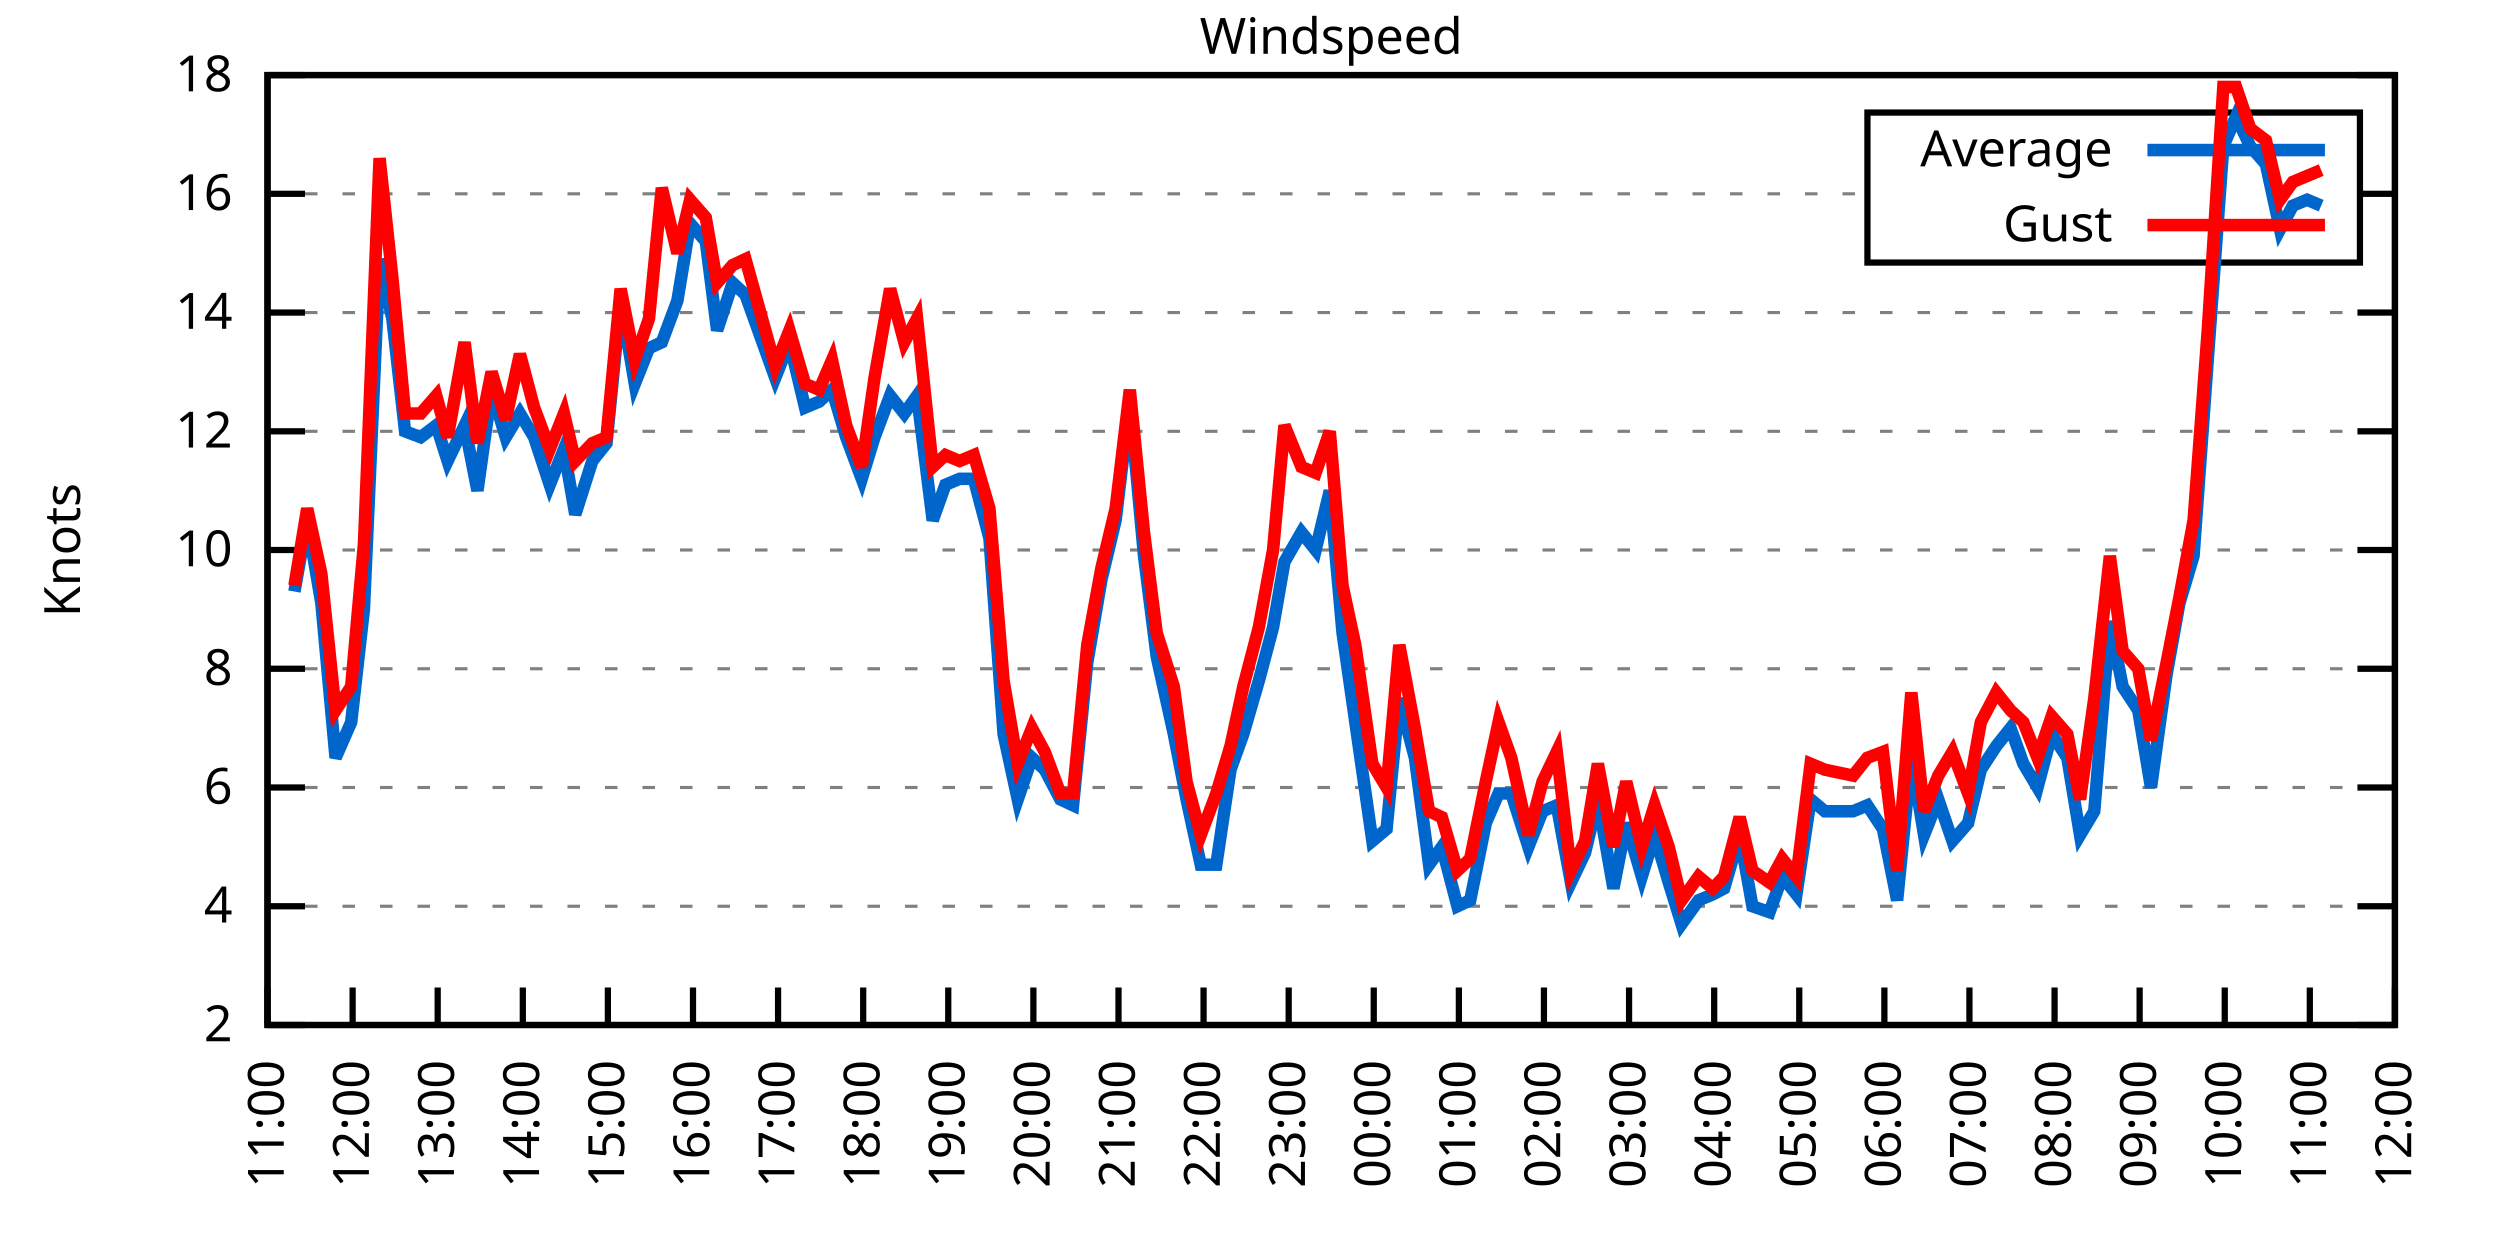
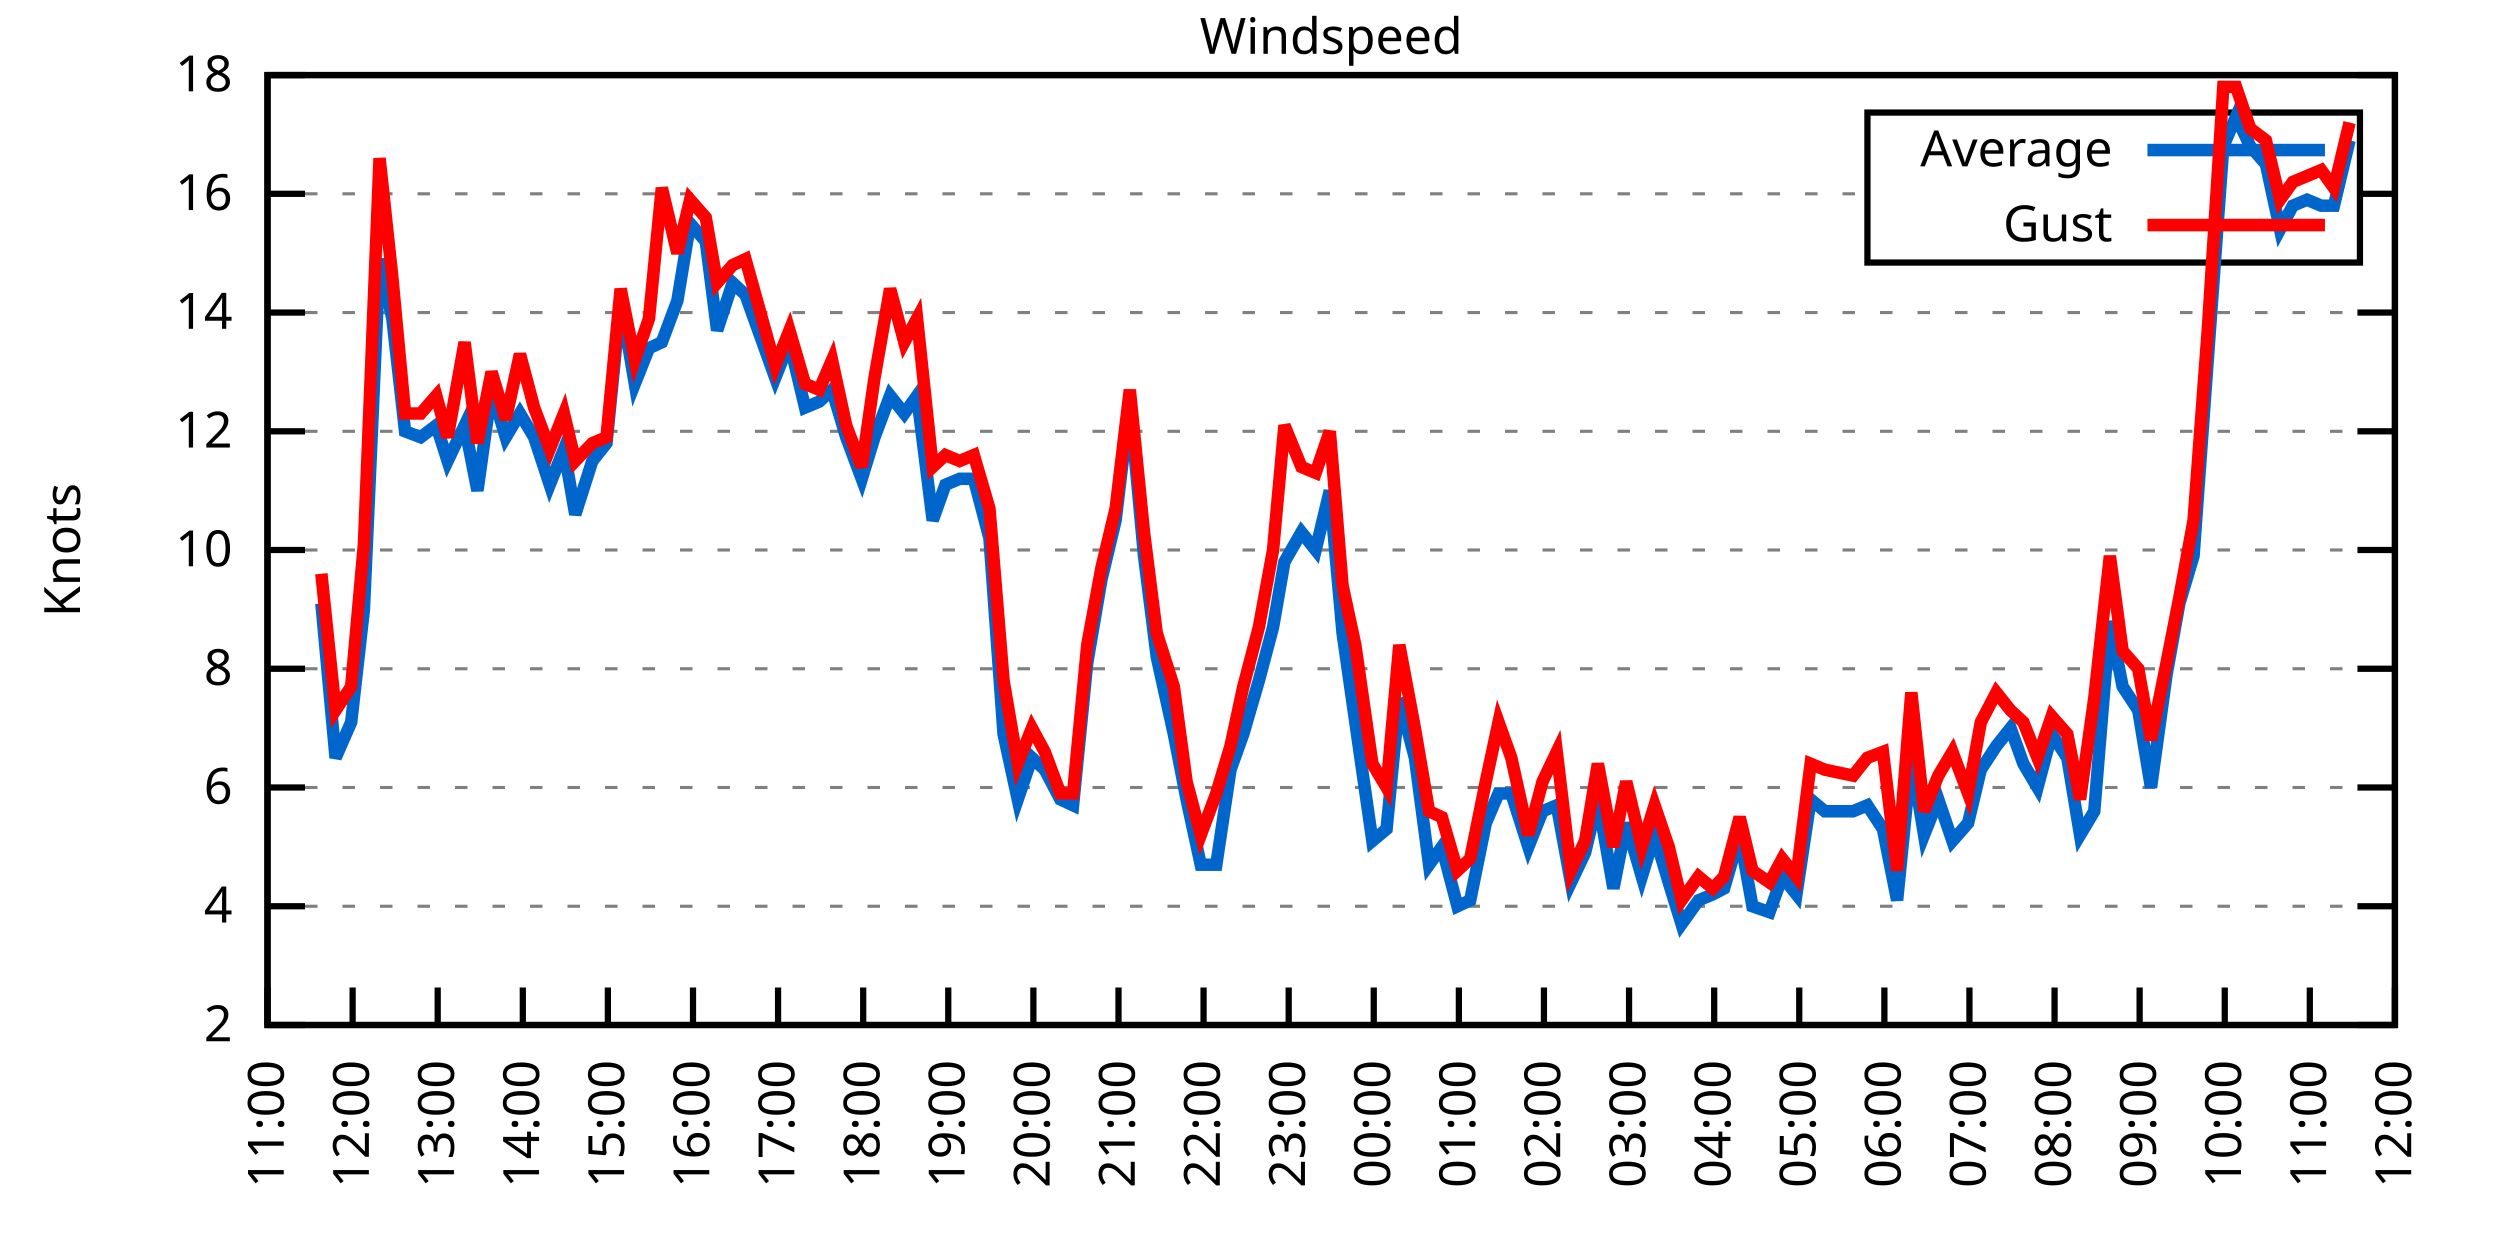
<svg xmlns="http://www.w3.org/2000/svg" xmlns:xlink="http://www.w3.org/1999/xlink" width="400" height="200" viewBox="0 0 400 200">
  <g id="gnuplot_canvas">
    <rect x="0" y="0" width="400" height="200" fill="none" />
    <defs>
      <circle id="gpDot" r="0.5" stroke-width="0.5" stroke="currentColor" />
      <path id="gpPt0" stroke-width="0.333" stroke="currentColor" d="M-1,0 h2 M0,-1 v2" />
      <path id="gpPt1" stroke-width="0.333" stroke="currentColor" d="M-1,-1 L1,1 M1,-1 L-1,1" />
      <path id="gpPt2" stroke-width="0.333" stroke="currentColor" d="M-1,0 L1,0 M0,-1 L0,1 M-1,-1 L1,1 M-1,1 L1,-1" />
      <rect id="gpPt3" stroke-width="0.333" stroke="currentColor" x="-1" y="-1" width="2" height="2" />
      <rect id="gpPt4" stroke-width="0.333" stroke="currentColor" fill="currentColor" x="-1" y="-1" width="2" height="2" />
      <circle id="gpPt5" stroke-width="0.333" stroke="currentColor" cx="0" cy="0" r="1" />
      <use xlink:href="#gpPt5" id="gpPt6" fill="currentColor" stroke="none" />
      <path id="gpPt7" stroke-width="0.333" stroke="currentColor" d="M0,-1.33 L-1.33,0.67 L1.33,0.67 z" />
      <use xlink:href="#gpPt7" id="gpPt8" fill="currentColor" stroke="none" />
      <use xlink:href="#gpPt7" id="gpPt9" stroke="currentColor" transform="rotate(180)" />
      <use xlink:href="#gpPt9" id="gpPt10" fill="currentColor" stroke="none" />
      <use xlink:href="#gpPt3" id="gpPt11" stroke="currentColor" transform="rotate(45)" />
      <use xlink:href="#gpPt11" id="gpPt12" fill="currentColor" stroke="none" />
      <path id="gpPt13" stroke-width="0.333" stroke="currentColor" d="M0,1.330 L1.265,0.411 L0.782,-1.067 L-0.782,-1.076 L-1.265,0.411 z" />
      <use xlink:href="#gpPt13" id="gpPt14" fill="currentColor" stroke="none" />
      <filter id="textbox" filterUnits="objectBoundingBox" x="0" y="0" height="1" width="1">
        <feFlood flood-color="white" flood-opacity="1" result="bgnd" />
        <feComposite in="SourceGraphic" in2="bgnd" operator="atop" />
      </filter>
      <filter id="greybox" filterUnits="objectBoundingBox" x="0" y="0" height="1" width="1">
        <feFlood flood-color="lightgrey" flood-opacity="1" result="grey" />
        <feComposite in="SourceGraphic" in2="grey" operator="atop" />
      </filter>
    </defs>
    <g fill="none" color="white" stroke="currentColor" stroke-width="1.00" stroke-linecap="butt" stroke-linejoin="miter">
</g>
    <g fill="none" color="black" stroke="currentColor" stroke-width="1.00" stroke-linecap="butt" stroke-linejoin="miter">
      <g stroke="none" shape-rendering="crispEdges">
        <polygon fill="rgb(255, 255, 255)" points="42.80,164.00 383.18,164.00 383.18,12.02 42.80,12.02 " />
      </g>
    </g>
    <g fill="none" color="black" stroke="currentColor" stroke-width="1.00" stroke-linecap="butt" stroke-linejoin="miter">
</g>
    <g fill="none" color="black" stroke="black" stroke-width="0.50" stroke-linecap="butt" stroke-linejoin="miter">
</g>
    <g fill="none" color="gray" stroke="currentColor" stroke-width="0.50" stroke-linecap="butt" stroke-linejoin="miter">
      <path stroke="gray" stroke-dasharray="2,4" class="gridline" d="M42.80,164.00 L383.19,164.00  " />
    </g>
    <g fill="none" color="gray" stroke="gray" stroke-width="1.00" stroke-linecap="butt" stroke-linejoin="miter">
</g>
    <g fill="none" color="black" stroke="currentColor" stroke-width="1.00" stroke-linecap="butt" stroke-linejoin="miter">
      <path stroke="black" d="M42.80,164.00 L48.80,164.00 M383.19,164.00 L377.19,164.00  " />
      <g transform="translate(37.20,166.60)" stroke="none" fill="black" font-family="Sans" font-size="8.00" text-anchor="end">
        <text>
          <tspan font-family="Sans"> 2</tspan>
        </text>
      </g>
    </g>
    <g fill="none" color="black" stroke="currentColor" stroke-width="1.00" stroke-linecap="butt" stroke-linejoin="miter">
</g>
    <g fill="none" color="black" stroke="black" stroke-width="0.50" stroke-linecap="butt" stroke-linejoin="miter">
</g>
    <g fill="none" color="gray" stroke="currentColor" stroke-width="0.50" stroke-linecap="butt" stroke-linejoin="miter">
      <path stroke="gray" stroke-dasharray="2,4" class="gridline" d="M42.80,145.00 L383.19,145.00  " />
    </g>
    <g fill="none" color="gray" stroke="gray" stroke-width="1.00" stroke-linecap="butt" stroke-linejoin="miter">
</g>
    <g fill="none" color="black" stroke="currentColor" stroke-width="1.00" stroke-linecap="butt" stroke-linejoin="miter">
      <path stroke="black" d="M42.80,145.00 L48.80,145.00 M383.19,145.00 L377.19,145.00  " />
      <g transform="translate(37.20,147.60)" stroke="none" fill="black" font-family="Sans" font-size="8.00" text-anchor="end">
        <text>
          <tspan font-family="Sans"> 4</tspan>
        </text>
      </g>
    </g>
    <g fill="none" color="black" stroke="currentColor" stroke-width="1.00" stroke-linecap="butt" stroke-linejoin="miter">
</g>
    <g fill="none" color="black" stroke="black" stroke-width="0.50" stroke-linecap="butt" stroke-linejoin="miter">
</g>
    <g fill="none" color="gray" stroke="currentColor" stroke-width="0.50" stroke-linecap="butt" stroke-linejoin="miter">
      <path stroke="gray" stroke-dasharray="2,4" class="gridline" d="M42.80,126.00 L383.19,126.00  " />
    </g>
    <g fill="none" color="gray" stroke="gray" stroke-width="1.00" stroke-linecap="butt" stroke-linejoin="miter">
</g>
    <g fill="none" color="black" stroke="currentColor" stroke-width="1.00" stroke-linecap="butt" stroke-linejoin="miter">
      <path stroke="black" d="M42.80,126.00 L48.80,126.00 M383.19,126.00 L377.19,126.00  " />
      <g transform="translate(37.20,128.60)" stroke="none" fill="black" font-family="Sans" font-size="8.00" text-anchor="end">
        <text>
          <tspan font-family="Sans"> 6</tspan>
        </text>
      </g>
    </g>
    <g fill="none" color="black" stroke="currentColor" stroke-width="1.00" stroke-linecap="butt" stroke-linejoin="miter">
</g>
    <g fill="none" color="black" stroke="black" stroke-width="0.50" stroke-linecap="butt" stroke-linejoin="miter">
</g>
    <g fill="none" color="gray" stroke="currentColor" stroke-width="0.50" stroke-linecap="butt" stroke-linejoin="miter">
      <path stroke="gray" stroke-dasharray="2,4" class="gridline" d="M42.80,107.00 L383.19,107.00  " />
    </g>
    <g fill="none" color="gray" stroke="gray" stroke-width="1.00" stroke-linecap="butt" stroke-linejoin="miter">
</g>
    <g fill="none" color="black" stroke="currentColor" stroke-width="1.00" stroke-linecap="butt" stroke-linejoin="miter">
      <path stroke="black" d="M42.80,107.00 L48.80,107.00 M383.19,107.00 L377.19,107.00  " />
      <g transform="translate(37.20,109.60)" stroke="none" fill="black" font-family="Sans" font-size="8.00" text-anchor="end">
        <text>
          <tspan font-family="Sans"> 8</tspan>
        </text>
      </g>
    </g>
    <g fill="none" color="black" stroke="currentColor" stroke-width="1.00" stroke-linecap="butt" stroke-linejoin="miter">
</g>
    <g fill="none" color="black" stroke="black" stroke-width="0.50" stroke-linecap="butt" stroke-linejoin="miter">
</g>
    <g fill="none" color="gray" stroke="currentColor" stroke-width="0.50" stroke-linecap="butt" stroke-linejoin="miter">
      <path stroke="gray" stroke-dasharray="2,4" class="gridline" d="M42.80,88.00 L383.19,88.00  " />
    </g>
    <g fill="none" color="gray" stroke="gray" stroke-width="1.00" stroke-linecap="butt" stroke-linejoin="miter">
</g>
    <g fill="none" color="black" stroke="currentColor" stroke-width="1.00" stroke-linecap="butt" stroke-linejoin="miter">
      <path stroke="black" d="M42.80,88.00 L48.80,88.00 M383.19,88.00 L377.19,88.00  " />
      <g transform="translate(37.20,90.60)" stroke="none" fill="black" font-family="Sans" font-size="8.00" text-anchor="end">
        <text>
          <tspan font-family="Sans"> 10</tspan>
        </text>
      </g>
    </g>
    <g fill="none" color="black" stroke="currentColor" stroke-width="1.00" stroke-linecap="butt" stroke-linejoin="miter">
</g>
    <g fill="none" color="black" stroke="black" stroke-width="0.50" stroke-linecap="butt" stroke-linejoin="miter">
</g>
    <g fill="none" color="gray" stroke="currentColor" stroke-width="0.50" stroke-linecap="butt" stroke-linejoin="miter">
      <path stroke="gray" stroke-dasharray="2,4" class="gridline" d="M42.80,69.01 L383.19,69.01  " />
    </g>
    <g fill="none" color="gray" stroke="gray" stroke-width="1.00" stroke-linecap="butt" stroke-linejoin="miter">
</g>
    <g fill="none" color="black" stroke="currentColor" stroke-width="1.00" stroke-linecap="butt" stroke-linejoin="miter">
      <path stroke="black" d="M42.80,69.01 L48.80,69.01 M383.19,69.01 L377.19,69.01  " />
      <g transform="translate(37.20,71.61)" stroke="none" fill="black" font-family="Sans" font-size="8.00" text-anchor="end">
        <text>
          <tspan font-family="Sans"> 12</tspan>
        </text>
      </g>
    </g>
    <g fill="none" color="black" stroke="currentColor" stroke-width="1.00" stroke-linecap="butt" stroke-linejoin="miter">
</g>
    <g fill="none" color="black" stroke="black" stroke-width="0.50" stroke-linecap="butt" stroke-linejoin="miter">
</g>
    <g fill="none" color="gray" stroke="currentColor" stroke-width="0.50" stroke-linecap="butt" stroke-linejoin="miter">
      <path stroke="gray" stroke-dasharray="2,4" class="gridline" d="M42.80,50.01 L383.19,50.01  " />
    </g>
    <g fill="none" color="gray" stroke="gray" stroke-width="1.00" stroke-linecap="butt" stroke-linejoin="miter">
</g>
    <g fill="none" color="black" stroke="currentColor" stroke-width="1.00" stroke-linecap="butt" stroke-linejoin="miter">
      <path stroke="black" d="M42.80,50.01 L48.80,50.01 M383.19,50.01 L377.19,50.01  " />
      <g transform="translate(37.20,52.61)" stroke="none" fill="black" font-family="Sans" font-size="8.00" text-anchor="end">
        <text>
          <tspan font-family="Sans"> 14</tspan>
        </text>
      </g>
    </g>
    <g fill="none" color="black" stroke="currentColor" stroke-width="1.00" stroke-linecap="butt" stroke-linejoin="miter">
</g>
    <g fill="none" color="black" stroke="black" stroke-width="0.50" stroke-linecap="butt" stroke-linejoin="miter">
</g>
    <g fill="none" color="gray" stroke="currentColor" stroke-width="0.50" stroke-linecap="butt" stroke-linejoin="miter">
      <path stroke="gray" stroke-dasharray="2,4" class="gridline" d="M42.80,31.01 L298.79,31.01 M377.59,31.01 L383.19,31.01  " />
    </g>
    <g fill="none" color="gray" stroke="gray" stroke-width="1.00" stroke-linecap="butt" stroke-linejoin="miter">
</g>
    <g fill="none" color="black" stroke="currentColor" stroke-width="1.00" stroke-linecap="butt" stroke-linejoin="miter">
      <path stroke="black" d="M42.80,31.01 L48.80,31.01 M383.19,31.01 L377.19,31.01  " />
      <g transform="translate(37.20,33.61)" stroke="none" fill="black" font-family="Sans" font-size="8.00" text-anchor="end">
        <text>
          <tspan font-family="Sans"> 16</tspan>
        </text>
      </g>
    </g>
    <g fill="none" color="black" stroke="currentColor" stroke-width="1.00" stroke-linecap="butt" stroke-linejoin="miter">
</g>
    <g fill="none" color="black" stroke="black" stroke-width="0.50" stroke-linecap="butt" stroke-linejoin="miter">
</g>
    <g fill="none" color="gray" stroke="currentColor" stroke-width="0.50" stroke-linecap="butt" stroke-linejoin="miter">
      <path stroke="gray" stroke-dasharray="2,4" class="gridline" d="M42.80,12.01 L383.19,12.01  " />
    </g>
    <g fill="none" color="gray" stroke="gray" stroke-width="1.00" stroke-linecap="butt" stroke-linejoin="miter">
</g>
    <g fill="none" color="black" stroke="currentColor" stroke-width="1.00" stroke-linecap="butt" stroke-linejoin="miter">
      <path stroke="black" d="M42.80,12.01 L48.80,12.01 M383.19,12.01 L377.19,12.01  " />
      <g transform="translate(37.20,14.61)" stroke="none" fill="black" font-family="Sans" font-size="8.00" text-anchor="end">
        <text>
          <tspan font-family="Sans"> 18</tspan>
        </text>
      </g>
    </g>
    <g fill="none" color="black" stroke="currentColor" stroke-width="1.00" stroke-linecap="butt" stroke-linejoin="miter">
      <path stroke="black" d="M42.80,164.00 L42.80,158.00  " />
      <g transform="translate(45.40,169.60) rotate(270.00)" stroke="none" fill="black" font-family="Sans" font-size="8.00" text-anchor="end">
        <text>
          <tspan font-family="Sans">11:00</tspan>
        </text>
      </g>
    </g>
    <g fill="none" color="black" stroke="currentColor" stroke-width="1.00" stroke-linecap="butt" stroke-linejoin="miter">
      <path stroke="black" d="M56.42,164.00 L56.42,158.00  " />
      <g transform="translate(59.02,169.60) rotate(270.00)" stroke="none" fill="black" font-family="Sans" font-size="8.00" text-anchor="end">
        <text>
          <tspan font-family="Sans">12:00</tspan>
        </text>
      </g>
    </g>
    <g fill="none" color="black" stroke="currentColor" stroke-width="1.00" stroke-linecap="butt" stroke-linejoin="miter">
      <path stroke="black" d="M70.03,164.00 L70.03,158.00  " />
      <g transform="translate(72.63,169.60) rotate(270.00)" stroke="none" fill="black" font-family="Sans" font-size="8.00" text-anchor="end">
        <text>
          <tspan font-family="Sans">13:00</tspan>
        </text>
      </g>
    </g>
    <g fill="none" color="black" stroke="currentColor" stroke-width="1.00" stroke-linecap="butt" stroke-linejoin="miter">
      <path stroke="black" d="M83.65,164.00 L83.65,158.00  " />
      <g transform="translate(86.25,169.60) rotate(270.00)" stroke="none" fill="black" font-family="Sans" font-size="8.00" text-anchor="end">
        <text>
          <tspan font-family="Sans">14:00</tspan>
        </text>
      </g>
    </g>
    <g fill="none" color="black" stroke="currentColor" stroke-width="1.00" stroke-linecap="butt" stroke-linejoin="miter">
      <path stroke="black" d="M97.26,164.00 L97.26,158.00  " />
      <g transform="translate(99.86,169.60) rotate(270.00)" stroke="none" fill="black" font-family="Sans" font-size="8.00" text-anchor="end">
        <text>
          <tspan font-family="Sans">15:00</tspan>
        </text>
      </g>
    </g>
    <g fill="none" color="black" stroke="currentColor" stroke-width="1.00" stroke-linecap="butt" stroke-linejoin="miter">
      <path stroke="black" d="M110.88,164.00 L110.88,158.00  " />
      <g transform="translate(113.48,169.60) rotate(270.00)" stroke="none" fill="black" font-family="Sans" font-size="8.00" text-anchor="end">
        <text>
          <tspan font-family="Sans">16:00</tspan>
        </text>
      </g>
    </g>
    <g fill="none" color="black" stroke="currentColor" stroke-width="1.00" stroke-linecap="butt" stroke-linejoin="miter">
      <path stroke="black" d="M124.49,164.00 L124.49,158.00  " />
      <g transform="translate(127.09,169.60) rotate(270.00)" stroke="none" fill="black" font-family="Sans" font-size="8.00" text-anchor="end">
        <text>
          <tspan font-family="Sans">17:00</tspan>
        </text>
      </g>
    </g>
    <g fill="none" color="black" stroke="currentColor" stroke-width="1.00" stroke-linecap="butt" stroke-linejoin="miter">
      <path stroke="black" d="M138.11,164.00 L138.11,158.00  " />
      <g transform="translate(140.71,169.60) rotate(270.00)" stroke="none" fill="black" font-family="Sans" font-size="8.00" text-anchor="end">
        <text>
          <tspan font-family="Sans">18:00</tspan>
        </text>
      </g>
    </g>
    <g fill="none" color="black" stroke="currentColor" stroke-width="1.00" stroke-linecap="butt" stroke-linejoin="miter">
      <path stroke="black" d="M151.72,164.00 L151.72,158.00  " />
      <g transform="translate(154.32,169.60) rotate(270.00)" stroke="none" fill="black" font-family="Sans" font-size="8.00" text-anchor="end">
        <text>
          <tspan font-family="Sans">19:00</tspan>
        </text>
      </g>
    </g>
    <g fill="none" color="black" stroke="currentColor" stroke-width="1.00" stroke-linecap="butt" stroke-linejoin="miter">
      <path stroke="black" d="M165.34,164.00 L165.34,158.00  " />
      <g transform="translate(167.94,169.60) rotate(270.00)" stroke="none" fill="black" font-family="Sans" font-size="8.00" text-anchor="end">
        <text>
          <tspan font-family="Sans">20:00</tspan>
        </text>
      </g>
    </g>
    <g fill="none" color="black" stroke="currentColor" stroke-width="1.00" stroke-linecap="butt" stroke-linejoin="miter">
      <path stroke="black" d="M178.96,164.00 L178.96,158.00  " />
      <g transform="translate(181.56,169.60) rotate(270.00)" stroke="none" fill="black" font-family="Sans" font-size="8.00" text-anchor="end">
        <text>
          <tspan font-family="Sans">21:00</tspan>
        </text>
      </g>
    </g>
    <g fill="none" color="black" stroke="currentColor" stroke-width="1.00" stroke-linecap="butt" stroke-linejoin="miter">
      <path stroke="black" d="M192.57,164.00 L192.57,158.00  " />
      <g transform="translate(195.17,169.60) rotate(270.00)" stroke="none" fill="black" font-family="Sans" font-size="8.00" text-anchor="end">
        <text>
          <tspan font-family="Sans">22:00</tspan>
        </text>
      </g>
    </g>
    <g fill="none" color="black" stroke="currentColor" stroke-width="1.00" stroke-linecap="butt" stroke-linejoin="miter">
      <path stroke="black" d="M206.19,164.00 L206.19,158.00  " />
      <g transform="translate(208.79,169.60) rotate(270.00)" stroke="none" fill="black" font-family="Sans" font-size="8.00" text-anchor="end">
        <text>
          <tspan font-family="Sans">23:00</tspan>
        </text>
      </g>
    </g>
    <g fill="none" color="black" stroke="currentColor" stroke-width="1.00" stroke-linecap="butt" stroke-linejoin="miter">
      <path stroke="black" d="M219.80,164.00 L219.80,158.00  " />
      <g transform="translate(222.40,169.60) rotate(270.00)" stroke="none" fill="black" font-family="Sans" font-size="8.00" text-anchor="end">
        <text>
          <tspan font-family="Sans">00:00</tspan>
        </text>
      </g>
    </g>
    <g fill="none" color="black" stroke="currentColor" stroke-width="1.00" stroke-linecap="butt" stroke-linejoin="miter">
      <path stroke="black" d="M233.42,164.00 L233.42,158.00  " />
      <g transform="translate(236.02,169.60) rotate(270.00)" stroke="none" fill="black" font-family="Sans" font-size="8.00" text-anchor="end">
        <text>
          <tspan font-family="Sans">01:00</tspan>
        </text>
      </g>
    </g>
    <g fill="none" color="black" stroke="currentColor" stroke-width="1.00" stroke-linecap="butt" stroke-linejoin="miter">
      <path stroke="black" d="M247.03,164.00 L247.03,158.00  " />
      <g transform="translate(249.63,169.60) rotate(270.00)" stroke="none" fill="black" font-family="Sans" font-size="8.00" text-anchor="end">
        <text>
          <tspan font-family="Sans">02:00</tspan>
        </text>
      </g>
    </g>
    <g fill="none" color="black" stroke="currentColor" stroke-width="1.00" stroke-linecap="butt" stroke-linejoin="miter">
      <path stroke="black" d="M260.65,164.00 L260.65,158.00  " />
      <g transform="translate(263.25,169.60) rotate(270.00)" stroke="none" fill="black" font-family="Sans" font-size="8.00" text-anchor="end">
        <text>
          <tspan font-family="Sans">03:00</tspan>
        </text>
      </g>
    </g>
    <g fill="none" color="black" stroke="currentColor" stroke-width="1.00" stroke-linecap="butt" stroke-linejoin="miter">
      <path stroke="black" d="M274.27,164.00 L274.27,158.00  " />
      <g transform="translate(276.87,169.60) rotate(270.00)" stroke="none" fill="black" font-family="Sans" font-size="8.00" text-anchor="end">
        <text>
          <tspan font-family="Sans">04:00</tspan>
        </text>
      </g>
    </g>
    <g fill="none" color="black" stroke="currentColor" stroke-width="1.00" stroke-linecap="butt" stroke-linejoin="miter">
      <path stroke="black" d="M287.88,164.00 L287.88,158.00  " />
      <g transform="translate(290.48,169.60) rotate(270.00)" stroke="none" fill="black" font-family="Sans" font-size="8.00" text-anchor="end">
        <text>
          <tspan font-family="Sans">05:00</tspan>
        </text>
      </g>
    </g>
    <g fill="none" color="black" stroke="currentColor" stroke-width="1.00" stroke-linecap="butt" stroke-linejoin="miter">
      <path stroke="black" d="M301.50,164.00 L301.50,158.00  " />
      <g transform="translate(304.10,169.60) rotate(270.00)" stroke="none" fill="black" font-family="Sans" font-size="8.00" text-anchor="end">
        <text>
          <tspan font-family="Sans">06:00</tspan>
        </text>
      </g>
    </g>
    <g fill="none" color="black" stroke="currentColor" stroke-width="1.00" stroke-linecap="butt" stroke-linejoin="miter">
      <path stroke="black" d="M315.11,164.00 L315.11,158.00  " />
      <g transform="translate(317.71,169.60) rotate(270.00)" stroke="none" fill="black" font-family="Sans" font-size="8.00" text-anchor="end">
        <text>
          <tspan font-family="Sans">07:00</tspan>
        </text>
      </g>
    </g>
    <g fill="none" color="black" stroke="currentColor" stroke-width="1.00" stroke-linecap="butt" stroke-linejoin="miter">
      <path stroke="black" d="M328.73,164.00 L328.73,158.00  " />
      <g transform="translate(331.33,169.60) rotate(270.00)" stroke="none" fill="black" font-family="Sans" font-size="8.00" text-anchor="end">
        <text>
          <tspan font-family="Sans">08:00</tspan>
        </text>
      </g>
    </g>
    <g fill="none" color="black" stroke="currentColor" stroke-width="1.00" stroke-linecap="butt" stroke-linejoin="miter">
      <path stroke="black" d="M342.34,164.00 L342.34,158.00  " />
      <g transform="translate(344.94,169.60) rotate(270.00)" stroke="none" fill="black" font-family="Sans" font-size="8.00" text-anchor="end">
        <text>
          <tspan font-family="Sans">09:00</tspan>
        </text>
      </g>
    </g>
    <g fill="none" color="black" stroke="currentColor" stroke-width="1.00" stroke-linecap="butt" stroke-linejoin="miter">
      <path stroke="black" d="M355.96,164.00 L355.96,158.00  " />
      <g transform="translate(358.56,169.60) rotate(270.00)" stroke="none" fill="black" font-family="Sans" font-size="8.00" text-anchor="end">
        <text>
          <tspan font-family="Sans">10:00</tspan>
        </text>
      </g>
    </g>
    <g fill="none" color="black" stroke="currentColor" stroke-width="1.00" stroke-linecap="butt" stroke-linejoin="miter">
      <path stroke="black" d="M369.57,164.00 L369.57,158.00  " />
      <g transform="translate(372.17,169.60) rotate(270.00)" stroke="none" fill="black" font-family="Sans" font-size="8.00" text-anchor="end">
        <text>
          <tspan font-family="Sans">11:00</tspan>
        </text>
      </g>
    </g>
    <g fill="none" color="black" stroke="currentColor" stroke-width="1.00" stroke-linecap="butt" stroke-linejoin="miter">
      <path stroke="black" d="M383.19,164.00 L383.19,158.00  " />
      <g transform="translate(385.79,169.60) rotate(270.00)" stroke="none" fill="black" font-family="Sans" font-size="8.00" text-anchor="end">
        <text>
          <tspan font-family="Sans">12:00</tspan>
        </text>
      </g>
    </g>
    <g fill="none" color="black" stroke="currentColor" stroke-width="1.00" stroke-linecap="butt" stroke-linejoin="miter">
</g>
    <g fill="none" color="black" stroke="currentColor" stroke-width="1.00" stroke-linecap="butt" stroke-linejoin="miter">
      <path stroke="black" d="M42.80,12.01 L42.80,164.00 L383.19,164.00 L383.19,12.01 L42.80,12.01 Z  " />
    </g>
    <g fill="none" color="black" stroke="currentColor" stroke-width="1.00" stroke-linecap="butt" stroke-linejoin="miter">
</g>
    <g fill="none" color="black" stroke="currentColor" stroke-width="1.00" stroke-linecap="butt" stroke-linejoin="miter">
      <path stroke="black" d="M298.79,42.01 L298.79,18.01 L377.59,18.01 L377.59,42.01 L298.79,42.01 Z  " />
    </g>
    <g id="Windspeed_plot_1">
      <g fill="none" color="white" stroke="black" stroke-width="2.00" stroke-linecap="butt" stroke-linejoin="miter">
</g>
      <g fill="none" color="black" stroke="currentColor" stroke-width="2.00" stroke-linecap="butt" stroke-linejoin="miter">
        <g transform="translate(337.99,26.61)" stroke="none" fill="black" font-family="Sans" font-size="8.00" text-anchor="end">
          <text>
            <tspan font-family="Sans">Average</tspan>
          </text>
        </g>
      </g>
      <g fill="none" color="black" stroke="currentColor" stroke-width="2.00" stroke-linecap="butt" stroke-linejoin="miter">
-         <path stroke="rgb(  0, 102, 204)" d="M343.59,24.01 L371.99,24.01 M47.11,94.65 L49.15,83.26 L51.42,96.55 L53.69,121.25 L56.19,115.55 L58.23,97.50   L60.73,41.46 L62.77,50.96 L64.81,69.01 L67.31,69.96 L69.80,68.06 L71.62,73.76 L74.34,68.06 L76.39,78.51   L78.65,62.36 L80.92,69.96 L83.19,66.16 L85.46,69.96 L87.96,77.56 L90.23,71.86 L92.04,82.31 L94.77,73.76   L97.04,70.91 L99.30,48.11 L101.57,61.41 L103.84,55.71 L105.89,54.76 L108.38,48.11 L110.42,35.76 L112.92,38.61   L114.74,52.86 L117.23,45.26 L119.27,47.16 L124.04,60.46 L126.31,54.76 L128.81,65.21 L131.07,64.26 L133.12,62.36   L135.39,69.96 L137.88,76.61 L139.92,69.96 L142.42,63.31 L144.69,66.16 L146.73,63.31 L149.23,83.26 L151.27,77.56   L153.54,76.61 L155.81,76.61 L158.31,86.11 L160.57,117.45 L162.84,127.90 L165.11,121.25 L167.16,123.15 L169.65,127.90   L171.69,128.85 L173.96,106.05 L176.23,92.75 L178.50,83.26 L180.77,64.26 L183.04,88.95 L185.08,105.10 L187.81,117.45   L189.85,127.90 L192.12,138.35 L194.61,138.35 L196.88,123.15 L198.93,117.45 L201.42,108.90 L203.69,100.35 L205.51,89.90   L208.23,85.16 L210.50,88.00 L212.77,78.51 L214.81,101.30 L216.85,115.55 L219.58,134.55 L221.85,132.65 L223.89,111.75   L226.38,121.25 L228.65,138.35 L230.70,135.50 L233.19,145.00 L235.23,144.05 L237.73,131.70 L239.77,126.95 L241.81,126.95   L244.54,135.50 L246.81,129.80 L249.08,128.85 L251.35,141.20 L253.61,136.45 L255.66,127.90 L258.15,142.15 L260.20,131.70   L262.69,140.25 L264.73,133.60 L267.00,141.20 L269.05,147.85 L271.77,144.05 L274.04,143.10 L275.85,142.15 L278.35,133.60   L280.39,145.00 L283.12,145.95 L285.16,140.25 L287.43,143.10 L289.70,127.90 L291.97,129.80 L296.50,129.80 L298.77,128.85   L301.27,132.65 L303.54,144.05 L305.81,121.25 L307.85,133.60 L310.12,127.90 L312.39,134.55 L314.89,131.70 L316.93,123.15   L319.42,119.35 L321.69,116.50 L323.74,122.20 L326.00,126.00 L328.27,117.45 L330.77,121.25 L332.81,133.60 L335.08,129.80   L337.58,99.40 L339.62,109.85 L342.12,113.65 L344.16,126.00 L346.65,107.95 L348.70,96.55 L350.97,88.95 L353.24,57.61   L355.73,23.41 L357.77,18.66 L360.04,23.41 L362.54,26.26 L364.81,36.71 L366.85,32.91 L369.12,31.96 L371.39,32.91    " />
+         <path stroke="rgb(  0, 102, 204)" d="M343.59,24.01 L371.99,24.01 M51.42,96.55 L53.69,121.25 L56.19,115.55 L58.23,97.50 L60.73,41.46 L62.77,50.96   L64.81,69.01 L67.31,69.96 L69.80,68.06 L71.62,73.76 L74.34,68.06 L76.39,78.51 L78.65,62.36 L80.92,69.96   L83.19,66.16 L85.46,69.96 L87.96,77.56 L90.23,71.86 L92.04,82.31 L94.77,73.76 L97.04,70.91 L99.30,48.11   L101.57,61.41 L103.84,55.71 L105.89,54.76 L108.38,48.11 L110.42,35.76 L112.92,38.61 L114.74,52.86 L117.23,45.26   L119.27,47.16 L124.04,60.46 L126.31,54.76 L128.81,65.21 L131.07,64.26 L133.12,62.36 L135.39,69.96 L137.88,76.61   L139.92,69.96 L142.42,63.31 L144.69,66.16 L146.73,63.31 L149.23,83.26 L151.27,77.56 L153.54,76.61 L155.81,76.61   L158.31,86.11 L160.57,117.45 L162.84,127.90 L165.11,121.25 L167.16,123.15 L169.65,127.90 L171.69,128.85 L173.96,106.05   L176.23,92.75 L178.50,83.26 L180.77,64.26 L183.04,88.95 L185.08,105.10 L187.81,117.45 L189.85,127.90 L192.12,138.35   L194.61,138.35 L196.88,123.15 L198.93,117.45 L201.42,108.90 L203.69,100.35 L205.51,89.90 L208.23,85.16 L210.50,88.00   L212.77,78.51 L214.81,101.30 L216.85,115.55 L219.58,134.55 L221.85,132.65 L223.89,111.75 L226.38,121.25 L228.65,138.35   L230.70,135.50 L233.19,145.00 L235.23,144.05 L237.73,131.70 L239.77,126.95 L241.81,126.95 L244.54,135.50 L246.81,129.80   L249.08,128.85 L251.35,141.20 L253.61,136.45 L255.66,127.90 L258.15,142.15 L260.20,131.70 L262.69,140.25 L264.73,133.60   L267.00,141.20 L269.05,147.85 L271.77,144.05 L274.04,143.10 L275.85,142.15 L278.35,133.60 L280.39,145.00 L283.12,145.95   L285.16,140.25 L287.43,143.10 L289.70,127.90 L291.97,129.80 L296.50,129.80 L298.77,128.85 L301.27,132.65 L303.54,144.05   L305.81,121.25 L307.85,133.60 L310.12,127.90 L312.39,134.55 L314.89,131.70 L316.93,123.15 L319.42,119.35 L321.69,116.50   L323.74,122.20 L326.00,126.00 L328.27,117.45 L330.77,121.25 L332.81,133.60 L335.08,129.80 L337.58,99.40 L339.62,109.85   L342.12,113.65 L344.16,126.00 L346.65,107.95 L348.70,96.55 L350.97,88.95 L353.24,57.61 L355.73,23.41 L357.77,18.66   L360.04,23.41 L362.54,26.26 L364.81,36.71 L366.85,32.91 L369.12,31.96 L371.39,32.91 L373.43,32.91 L375.93,22.46    " />
      </g>
    </g>
    <g id="Windspeed_plot_2">
      <g fill="none" color="black" stroke="currentColor" stroke-width="2.00" stroke-linecap="butt" stroke-linejoin="miter">
        <g transform="translate(337.99,38.61)" stroke="none" fill="black" font-family="Sans" font-size="8.00" text-anchor="end">
          <text>
            <tspan font-family="Sans">Gust</tspan>
          </text>
        </g>
      </g>
      <g fill="none" color="black" stroke="currentColor" stroke-width="2.00" stroke-linecap="butt" stroke-linejoin="miter">
-         <path stroke="rgb(255,   0,   0)" d="M343.59,36.01 L371.99,36.01 M47.11,93.70 L49.15,81.36 L51.42,91.80 L53.69,113.65 L56.19,109.85 L58.23,87.06   L60.73,25.31 L62.77,44.31 L64.81,66.16 L67.31,66.16 L69.80,63.31 L71.62,69.96 L74.34,54.76 L76.39,70.91   L78.65,59.51 L80.92,67.11 L83.19,56.66 L85.46,65.21 L87.96,71.86 L90.23,66.16 L92.04,73.76 L94.77,70.91   L97.04,69.96 L99.30,46.21 L101.57,57.61 L103.84,50.96 L105.89,30.06 L108.38,40.51 L110.42,31.96 L112.92,34.81   L114.74,45.26 L117.23,42.41 L119.27,41.46 L124.04,58.56 L126.31,52.86 L128.81,61.41 L131.07,62.36 L133.12,57.61   L135.39,68.06 L137.88,74.71 L139.92,60.46 L142.42,46.21 L144.69,54.76 L146.73,50.96 L149.23,74.71 L151.27,72.81   L153.54,73.76 L155.81,72.81 L158.31,81.36 L160.57,108.90 L162.84,122.20 L165.11,116.50 L167.16,120.30 L169.65,126.95   L171.69,126.95 L173.96,103.20 L176.23,90.85 L178.50,81.36 L180.77,62.36 L183.04,85.16 L185.08,101.30 L187.81,109.85   L189.85,125.05 L192.12,133.60 L194.61,126.95 L196.88,119.35 L198.93,109.85 L201.42,100.35 L203.69,88.00 L205.51,68.06   L208.23,74.71 L210.50,75.66 L212.77,69.01 L214.81,93.70 L216.85,103.20 L219.58,122.20 L221.85,126.00 L223.89,103.20   L226.38,116.50 L228.65,129.80 L230.70,130.75 L233.19,139.30 L235.23,137.40 L237.73,125.05 L239.77,115.55 L241.81,121.25   L244.54,133.60 L246.81,125.05 L249.08,120.30 L251.35,139.30 L253.61,134.55 L255.66,122.20 L258.15,135.50 L260.20,125.05   L262.69,135.50 L264.73,128.85 L267.00,135.50 L269.05,144.05 L271.77,140.25 L274.04,142.15 L275.85,140.25 L278.35,130.75   L280.39,139.30 L283.12,141.20 L285.16,137.40 L287.43,140.25 L289.70,122.20 L291.97,123.15 L296.50,124.10 L298.77,121.25   L301.27,120.30 L303.54,139.30 L305.81,110.80 L307.85,129.80 L310.12,124.10 L312.39,120.30 L314.89,126.95 L316.93,115.55   L319.42,110.80 L321.69,113.65 L323.74,115.55 L326.00,121.25 L328.27,114.60 L330.77,117.45 L332.81,127.90 L335.08,111.75   L337.58,88.95 L339.62,104.15 L342.12,107.00 L344.16,118.40 L346.65,106.05 L348.70,95.60 L350.97,83.26 L353.24,52.86   L355.73,13.91 L357.77,13.91 L360.04,20.56 L362.54,22.46 L364.81,31.96 L366.85,29.11 L369.12,28.16 L371.39,27.21    " />
+         <path stroke="rgb(255,   0,   0)" d="M343.59,36.01 L371.99,36.01 M51.42,91.80 L53.69,113.65 L56.19,109.85 L58.23,87.06 L60.73,25.31 L62.77,44.31   L64.81,66.16 L67.31,66.16 L69.80,63.31 L71.62,69.96 L74.34,54.76 L76.39,70.91 L78.65,59.51 L80.92,67.11   L83.19,56.66 L85.46,65.21 L87.96,71.86 L90.23,66.16 L92.04,73.76 L94.77,70.91 L97.04,69.96 L99.30,46.21   L101.57,57.61 L103.84,50.96 L105.89,30.06 L108.38,40.51 L110.42,31.96 L112.92,34.81 L114.74,45.26 L117.23,42.41   L119.27,41.46 L124.04,58.56 L126.31,52.86 L128.81,61.41 L131.07,62.36 L133.12,57.61 L135.39,68.06 L137.88,74.71   L139.92,60.46 L142.42,46.21 L144.69,54.76 L146.73,50.96 L149.23,74.71 L151.27,72.81 L153.54,73.76 L155.81,72.81   L158.31,81.36 L160.57,108.90 L162.84,122.20 L165.11,116.50 L167.16,120.30 L169.65,126.95 L171.69,126.95 L173.96,103.20   L176.23,90.85 L178.50,81.36 L180.77,62.36 L183.04,85.16 L185.08,101.30 L187.81,109.85 L189.85,125.05 L192.12,133.60   L194.61,126.95 L196.88,119.35 L198.93,109.85 L201.42,100.35 L203.69,88.00 L205.51,68.06 L208.23,74.71 L210.50,75.66   L212.77,69.01 L214.81,93.70 L216.85,103.20 L219.58,122.20 L221.85,126.00 L223.89,103.20 L226.38,116.50 L228.65,129.80   L230.70,130.75 L233.19,139.30 L235.23,137.40 L237.73,125.05 L239.77,115.55 L241.81,121.25 L244.54,133.60 L246.81,125.05   L249.08,120.30 L251.35,139.30 L253.61,134.55 L255.66,122.20 L258.15,135.50 L260.20,125.05 L262.69,135.50 L264.73,128.85   L267.00,135.50 L269.05,144.05 L271.77,140.25 L274.04,142.15 L275.85,140.25 L278.35,130.75 L280.39,139.30 L283.12,141.20   L285.16,137.40 L287.43,140.25 L289.70,122.20 L291.97,123.15 L296.50,124.10 L298.77,121.25 L301.27,120.30 L303.54,139.30   L305.81,110.80 L307.85,129.80 L310.12,124.10 L312.39,120.30 L314.89,126.95 L316.93,115.55 L319.42,110.80 L321.69,113.65   L323.74,115.55 L326.00,121.25 L328.27,114.60 L330.77,117.45 L332.81,127.90 L335.08,111.75 L337.58,88.95 L339.62,104.15   L342.12,107.00 L344.16,118.40 L346.65,106.05 L348.70,95.60 L350.97,83.26 L353.24,52.86 L355.73,13.91 L357.77,13.91   L360.04,20.56 L362.54,22.46 L364.81,31.96 L366.85,29.11 L369.12,28.16 L371.39,27.21 L373.43,30.06 L375.93,19.61    " />
      </g>
    </g>
    <g fill="none" color="black" stroke="currentColor" stroke-width="2.00" stroke-linecap="butt" stroke-linejoin="miter">
</g>
    <g fill="none" color="black" stroke="black" stroke-width="1.00" stroke-linecap="butt" stroke-linejoin="miter">
</g>
    <g fill="none" color="black" stroke="currentColor" stroke-width="1.00" stroke-linecap="butt" stroke-linejoin="miter">
      <path stroke="black" d="M42.80,12.01 L42.80,164.00 L383.19,164.00 L383.19,12.01 L42.80,12.01 Z  " />
      <g transform="translate(12.80,88.01) rotate(270.00)" stroke="none" fill="black" font-family="Sans" font-size="8.00" text-anchor="middle">
        <text>
          <tspan font-family="Sans">Knots</tspan>
        </text>
      </g>
    </g>
    <g fill="none" color="black" stroke="currentColor" stroke-width="1.00" stroke-linecap="butt" stroke-linejoin="miter">
</g>
    <g fill="none" color="black" stroke="currentColor" stroke-width="1.00" stroke-linecap="butt" stroke-linejoin="miter">
      <g transform="translate(212.99,8.61)" stroke="none" fill="black" font-family="Sans" font-size="8.00" text-anchor="middle">
        <text>
          <tspan font-family="Sans">Windspeed</tspan>
        </text>
      </g>
    </g>
    <g fill="none" color="black" stroke="currentColor" stroke-width="1.00" stroke-linecap="butt" stroke-linejoin="miter">
</g>
  </g>
</svg>
